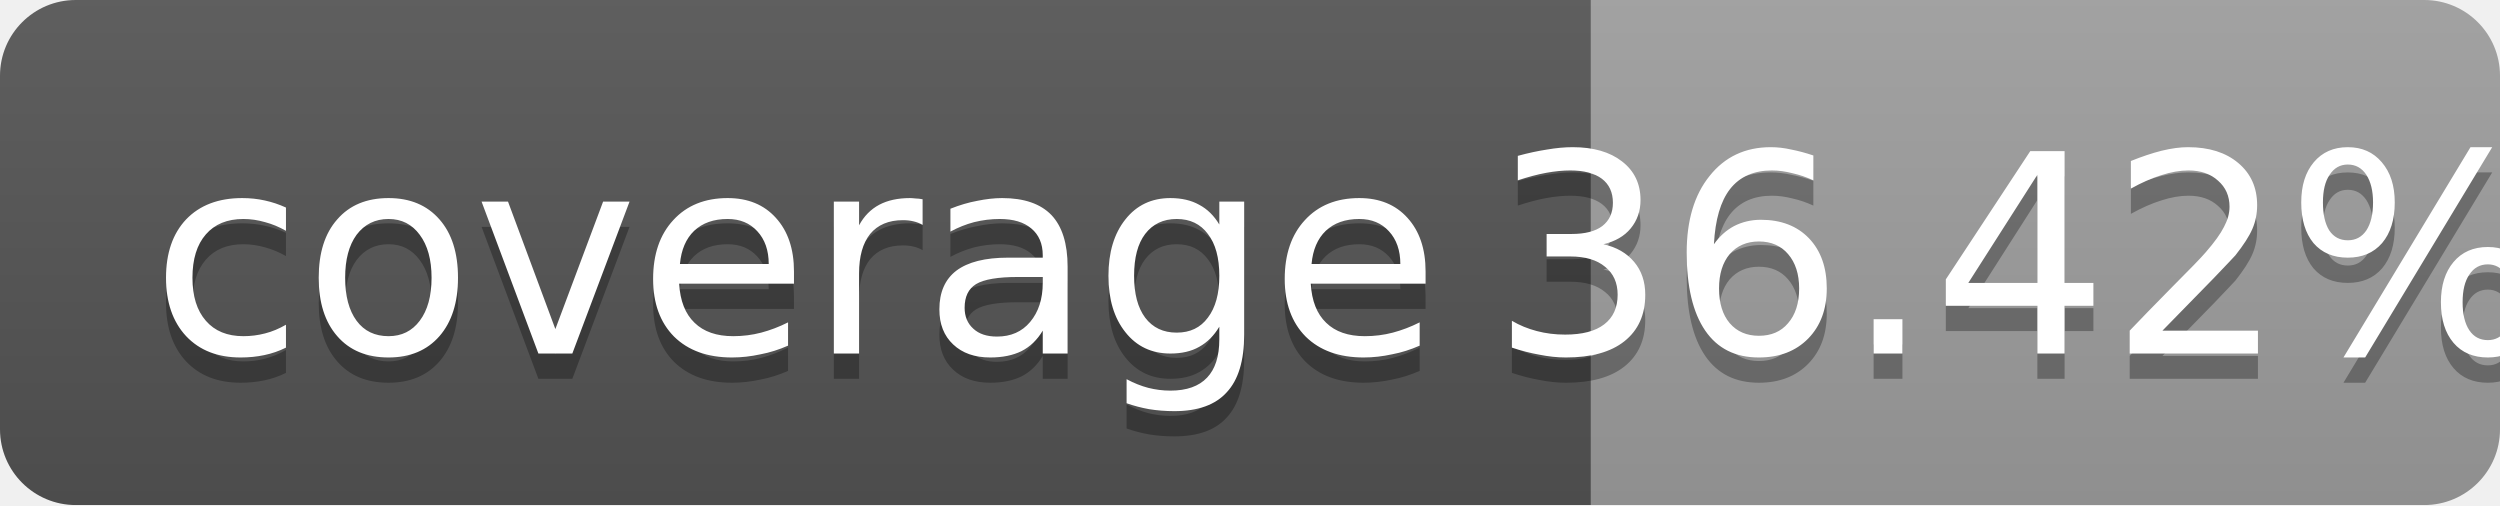
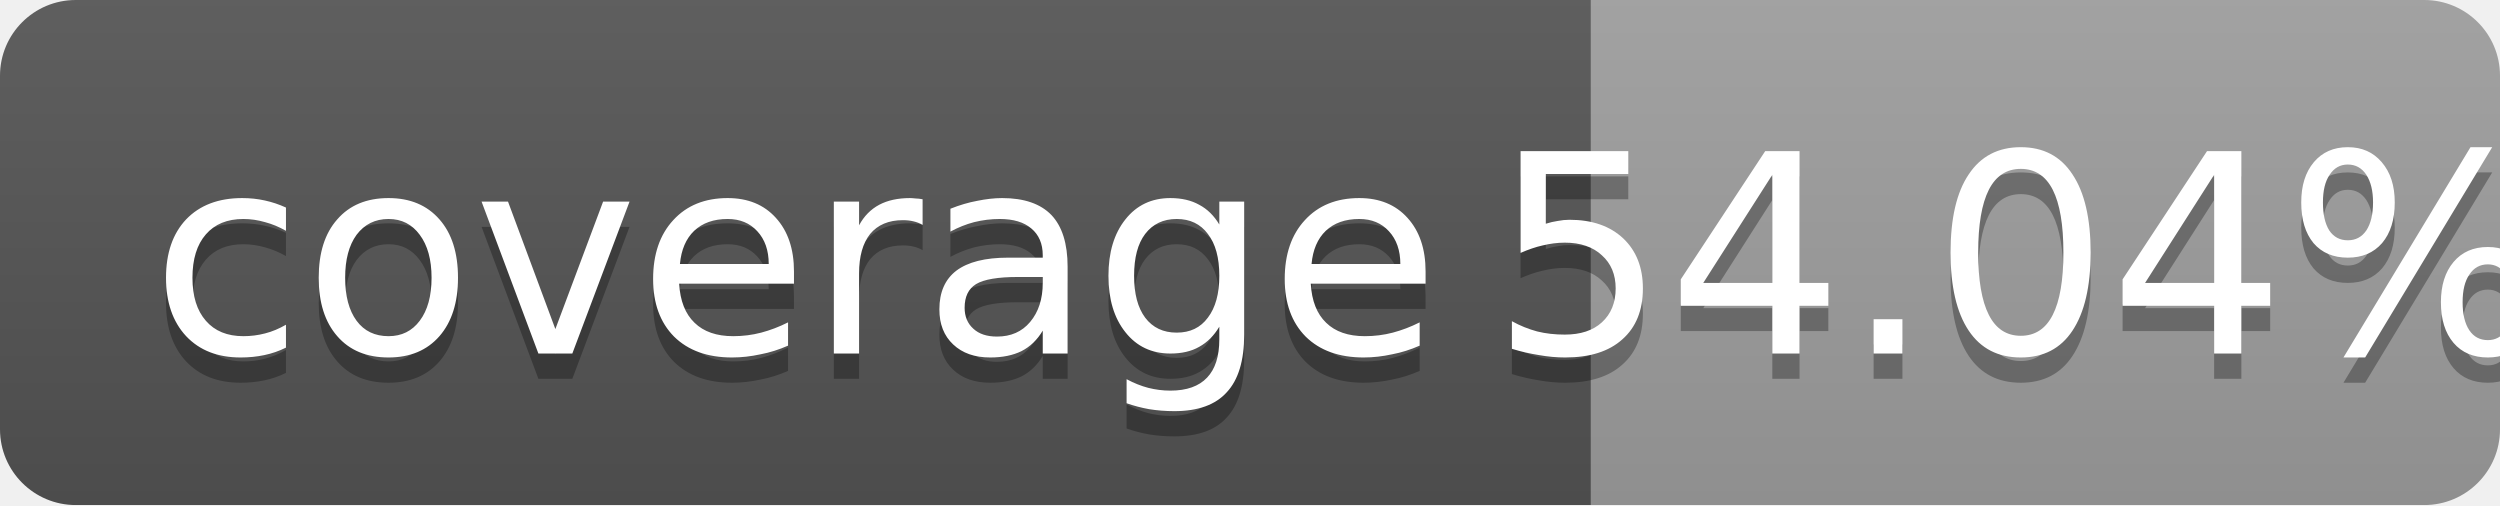
<svg xmlns="http://www.w3.org/2000/svg" width="99" height="20">
  <linearGradient id="b" x2="0" y2="100%">
    <stop offset="0" stop-color="#bbb" stop-opacity=".1" />
    <stop offset="1" stop-opacity=".1" />
  </linearGradient>
  <mask id="a">
    <rect width="99" height="20" rx="3" fill="#fff" />
  </mask>
  <g mask="url(#a)">
    <path fill="#555" d="M0 0h63v20H0z" />
    <path fill="#9f9f9f" d="M63 0h36v20H63z" />
    <path fill="url(#b)" d="M0 0h99v20H0z" />
  </g>
  <g fill="#fff" text-anchor="middle" font-family="DejaVu Sans,Verdana,Geneva,sans-serif" font-size="11">
    <text x="31.5" y="15" fill="#010101" fill-opacity=".3">coverage</text>
    <text x="31.5" y="14">coverage</text>
-     <text x="80" y="15" fill="#010101" fill-opacity=".3">36.42%</text>
-     <text x="80" y="14">36.42%</text>
+     <text x="80" y="15" fill="#010101" fill-opacity=".3">54.04%</text>
+     <text x="80" y="14">54.04%</text>
  </g>
</svg>
